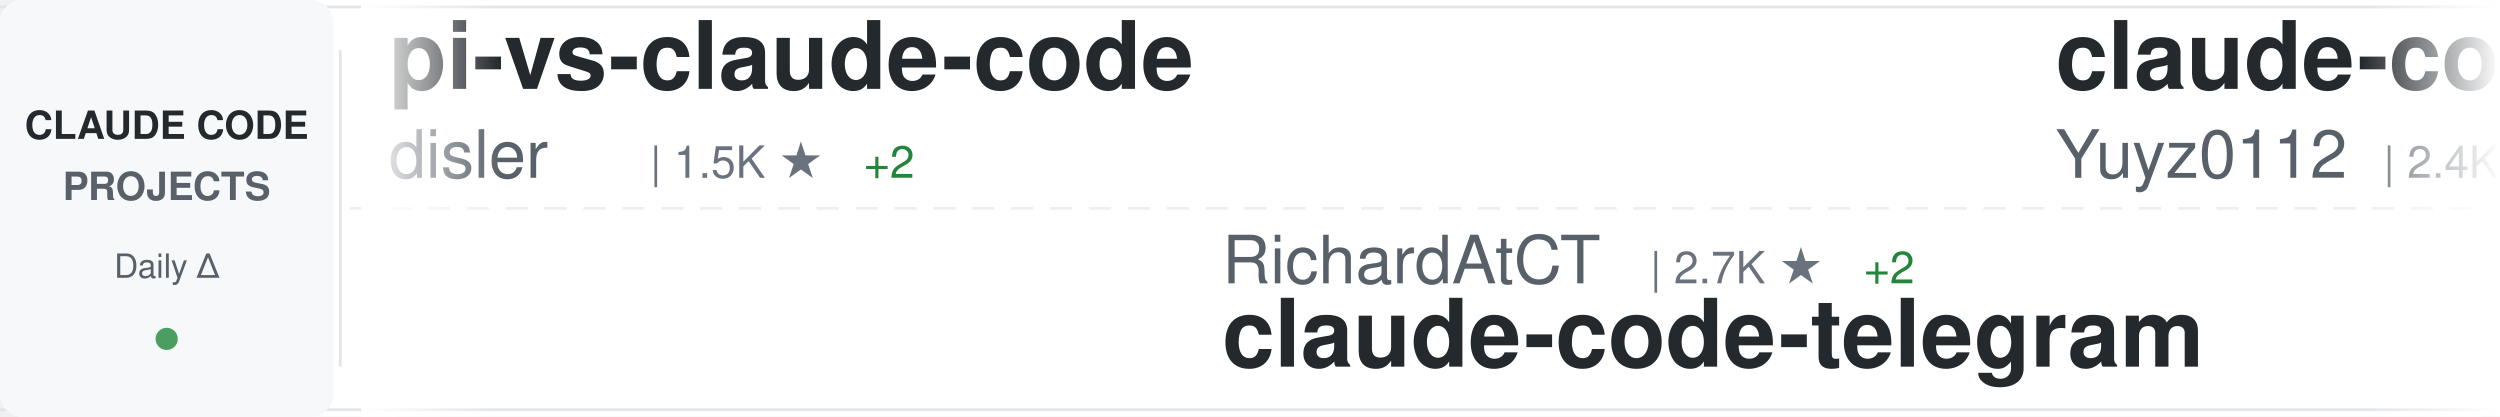
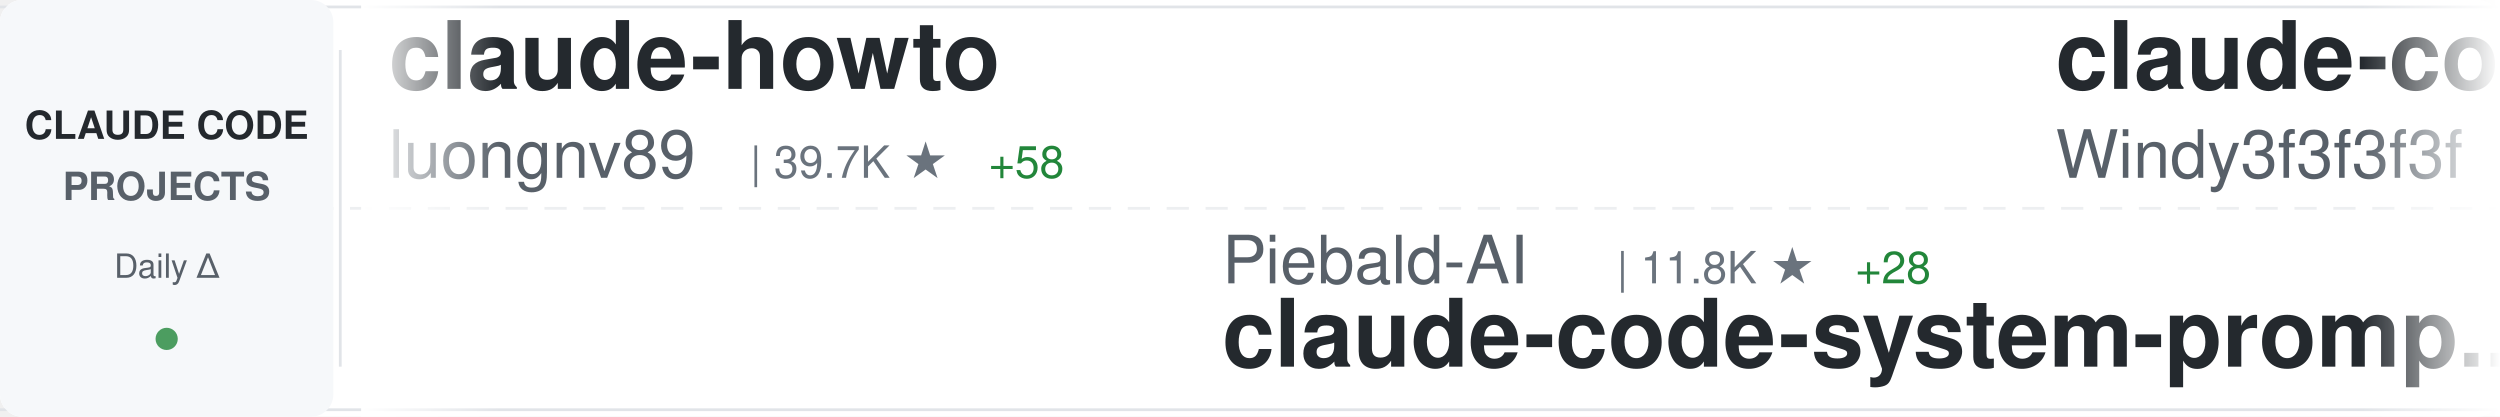
<svg xmlns="http://www.w3.org/2000/svg" width="900" height="150">
  <defs>
    <linearGradient id="awesomeLeftFade" x1="0%" y1="0%" x2="100%" y2="0%">
      <stop offset="0%" style="stop-color:#ffffff;stop-opacity:1" />
      <stop offset="100%" style="stop-color:#ffffff;stop-opacity:0" />
    </linearGradient>
    <linearGradient id="awesomeRightFade" x1="0%" y1="0%" x2="100%" y2="0%">
      <stop offset="0%" style="stop-color:#ffffff;stop-opacity:0" />
      <stop offset="100%" style="stop-color:#ffffff;stop-opacity:1" />
    </linearGradient>
  </defs>
  <rect width="900" height="150" fill="#ffffff" rx="8" />
  <rect x="0" y="2" width="900" height="1" fill="#e1e4e8" />
  <rect x="0" y="147" width="900" height="1" fill="#e1e4e8" />
  <line x1="0" y1="75" x2="900" y2="75" stroke="#e1e4e8" stroke-width="1" stroke-dasharray="8 6" opacity="0.6" />
  <rect x="0" y="0" width="120" height="150" fill="#f6f8fa" rx="8" />
  <text x="60" y="50" font-family="-apple-system, BlinkMacSystemFont, 'Segoe UI', Helvetica, Arial, sans-serif" font-size="14" font-weight="600" fill="#24292e" text-anchor="middle">CLAUDE CODE</text>
  <text x="60" y="72" font-family="-apple-system, BlinkMacSystemFont, 'Segoe UI', Helvetica, Arial, sans-serif" font-size="14" font-weight="600" fill="#586069" text-anchor="middle">PROJECTS</text>
  <text x="60" y="100" font-family="-apple-system, BlinkMacSystemFont, 'Segoe UI', Helvetica, Arial, sans-serif" font-size="12" font-weight="500" fill="#586069" text-anchor="middle">Daily Δ</text>
  <circle cx="60" cy="122" r="4" fill="#22863a" opacity="0.8" />
  <rect x="122" y="18" width="1" height="114" fill="#e1e4e8" />
  <clipPath id="awesomeTickerClip">
    <rect x="130" y="0" width="770" height="150" />
  </clipPath>
  <g clip-path="url(#awesomeTickerClip)">
    <g id="awesomeTickerItems">
      <animateTransform attributeName="transform" attributeType="XML" type="translate" from="0 0" to="-3000 0" dur="54s" repeatCount="indefinite" />
      <g transform="translate(0, 0)">
-         <text x="140" y="32" font-family="-apple-system, BlinkMacSystemFont, 'Segoe UI', Helvetica, Arial, sans-serif" font-size="34" font-weight="600" fill="#24292e">pi-vs-claude-code</text>
+         <text x="140" y="32" font-family="-apple-system, BlinkMacSystemFont, 'Segoe UI', Helvetica, Arial, sans-serif" font-size="34" font-weight="600" fill="#24292e">claude-howto</text>
+         <text x="140" y="64" font-family="-apple-system, BlinkMacSystemFont, 'Segoe UI', Helvetica, Arial, sans-serif" font-size="24" font-weight="400" fill="#586069">luongnv89</text>
+         <text x="270" y="64" font-family="-apple-system, BlinkMacSystemFont, 'Segoe UI', Helvetica, Arial, sans-serif" font-size="16" font-weight="500" fill="#6a737d">| 39.7K ★</text>
+         <text x="356" y="64" font-family="-apple-system, BlinkMacSystemFont, 'Segoe UI', Helvetica, Arial, sans-serif" font-size="16" font-weight="500" fill="#22863a"> +58</text>
+       </g>
+       <g transform="translate(300, 0)">
+         <text x="140" y="102" font-family="-apple-system, BlinkMacSystemFont, 'Segoe UI', Helvetica, Arial, sans-serif" font-size="24" font-weight="400" fill="#586069">Piebald-AI</text>
+         <text x="282" y="102" font-family="-apple-system, BlinkMacSystemFont, 'Segoe UI', Helvetica, Arial, sans-serif" font-size="16" font-weight="500" fill="#6a737d">| 11.8K ★</text>
+         <text x="368" y="102" font-family="-apple-system, BlinkMacSystemFont, 'Segoe UI', Helvetica, Arial, sans-serif" font-size="16" font-weight="500" fill="#22863a"> +28</text>
+         <text x="140" y="132" font-family="-apple-system, BlinkMacSystemFont, 'Segoe UI', Helvetica, Arial, sans-serif" font-size="34" font-weight="600" fill="#24292e">claude-code-system-promp...</text>
+       </g>
+       <g transform="translate(600, 0)">
+         <text x="140" y="32" font-family="-apple-system, BlinkMacSystemFont, 'Segoe UI', Helvetica, Arial, sans-serif" font-size="34" font-weight="600" fill="#24292e">claude-code-from-scratch</text>
+         <text x="140" y="64" font-family="-apple-system, BlinkMacSystemFont, 'Segoe UI', Helvetica, Arial, sans-serif" font-size="24" font-weight="400" fill="#586069">Windy3f3f3f3f</text>
+         <text x="318" y="64" font-family="-apple-system, BlinkMacSystemFont, 'Segoe UI', Helvetica, Arial, sans-serif" font-size="16" font-weight="500" fill="#6a737d">| 2.3K ★</text>
+         <text x="395" y="64" font-family="-apple-system, BlinkMacSystemFont, 'Segoe UI', Helvetica, Arial, sans-serif" font-size="16" font-weight="500" fill="#22863a"> +8</text>
+       </g>
+       <g transform="translate(900, 0)">
+         <text x="140" y="102" font-family="-apple-system, BlinkMacSystemFont, 'Segoe UI', Helvetica, Arial, sans-serif" font-size="24" font-weight="400" fill="#586069">shareAI-lab</text>
+         <text x="294" y="102" font-family="-apple-system, BlinkMacSystemFont, 'Segoe UI', Helvetica, Arial, sans-serif" font-size="16" font-weight="500" fill="#6a737d">| 70.8K ★</text>
+         <text x="380" y="102" font-family="-apple-system, BlinkMacSystemFont, 'Segoe UI', Helvetica, Arial, sans-serif" font-size="16" font-weight="500" fill="#22863a"> +97</text>
+         <text x="140" y="132" font-family="-apple-system, BlinkMacSystemFont, 'Segoe UI', Helvetica, Arial, sans-serif" font-size="34" font-weight="600" fill="#24292e">learn-claude-code</text>
+       </g>
+       <g transform="translate(1200, 0)">
+         <text x="140" y="32" font-family="-apple-system, BlinkMacSystemFont, 'Segoe UI', Helvetica, Arial, sans-serif" font-size="34" font-weight="600" fill="#24292e">claude-code-hooks-master...</text>
        <text x="140" y="64" font-family="-apple-system, BlinkMacSystemFont, 'Segoe UI', Helvetica, Arial, sans-serif" font-size="24" font-weight="400" fill="#586069">disler</text>
-         <text x="234" y="64" font-family="-apple-system, BlinkMacSystemFont, 'Segoe UI', Helvetica, Arial, sans-serif" font-size="16" font-weight="500" fill="#6a737d">| 1.5K ★</text>
+         <text x="234" y="64" font-family="-apple-system, BlinkMacSystemFont, 'Segoe UI', Helvetica, Arial, sans-serif" font-size="16" font-weight="500" fill="#6a737d">| 3.8K ★</text>
        <text x="311" y="64" font-family="-apple-system, BlinkMacSystemFont, 'Segoe UI', Helvetica, Arial, sans-serif" font-size="16" font-weight="500" fill="#22863a"> +2</text>
      </g>
-       <g transform="translate(300, 0)">
-         <text x="140" y="102" font-family="-apple-system, BlinkMacSystemFont, 'Segoe UI', Helvetica, Arial, sans-serif" font-size="24" font-weight="400" fill="#586069">RichardAtCT</text>
-         <text x="294" y="102" font-family="-apple-system, BlinkMacSystemFont, 'Segoe UI', Helvetica, Arial, sans-serif" font-size="16" font-weight="500" fill="#6a737d">| 2.7K ★</text>
-         <text x="371" y="102" font-family="-apple-system, BlinkMacSystemFont, 'Segoe UI', Helvetica, Arial, sans-serif" font-size="16" font-weight="500" fill="#22863a"> +2</text>
-         <text x="140" y="132" font-family="-apple-system, BlinkMacSystemFont, 'Segoe UI', Helvetica, Arial, sans-serif" font-size="34" font-weight="600" fill="#24292e">claude-code-telegram</text>
-       </g>
-       <g transform="translate(600, 0)">
-         <text x="140" y="32" font-family="-apple-system, BlinkMacSystemFont, 'Segoe UI', Helvetica, Arial, sans-serif" font-size="34" font-weight="600" fill="#24292e">claude-code-reverse</text>
-         <text x="140" y="64" font-family="-apple-system, BlinkMacSystemFont, 'Segoe UI', Helvetica, Arial, sans-serif" font-size="24" font-weight="400" fill="#586069">Yuyz0112</text>
-         <text x="258" y="64" font-family="-apple-system, BlinkMacSystemFont, 'Segoe UI', Helvetica, Arial, sans-serif" font-size="16" font-weight="500" fill="#6a737d">| 2.4K ★</text>
-         <text x="335" y="64" font-family="-apple-system, BlinkMacSystemFont, 'Segoe UI', Helvetica, Arial, sans-serif" font-size="16" font-weight="500" fill="#22863a"> +1</text>
-       </g>
-       <g transform="translate(900, 0)">
-         <text x="140" y="102" font-family="-apple-system, BlinkMacSystemFont, 'Segoe UI', Helvetica, Arial, sans-serif" font-size="24" font-weight="400" fill="#586069">repowise-dev</text>
-         <text x="306" y="102" font-family="-apple-system, BlinkMacSystemFont, 'Segoe UI', Helvetica, Arial, sans-serif" font-size="16" font-weight="500" fill="#6a737d">| 1.2K ★</text>
-         <text x="383" y="102" font-family="-apple-system, BlinkMacSystemFont, 'Segoe UI', Helvetica, Arial, sans-serif" font-size="16" font-weight="500" fill="#22863a"> +2</text>
-         <text x="140" y="132" font-family="-apple-system, BlinkMacSystemFont, 'Segoe UI', Helvetica, Arial, sans-serif" font-size="34" font-weight="600" fill="#24292e">claude-code-prompts</text>
-       </g>
-       <g transform="translate(1200, 0)">
-         <text x="140" y="32" font-family="-apple-system, BlinkMacSystemFont, 'Segoe UI', Helvetica, Arial, sans-serif" font-size="34" font-weight="600" fill="#24292e">sc-claude-code-files</text>
-         <text x="140" y="64" font-family="-apple-system, BlinkMacSystemFont, 'Segoe UI', Helvetica, Arial, sans-serif" font-size="24" font-weight="400" fill="#586069">https-deeplearning-ai</text>
-         <text x="414" y="64" font-family="-apple-system, BlinkMacSystemFont, 'Segoe UI', Helvetica, Arial, sans-serif" font-size="16" font-weight="500" fill="#6a737d">| 533 ★</text>
-       </g>
      <g transform="translate(1500, 0)">
-         <text x="140" y="102" font-family="-apple-system, BlinkMacSystemFont, 'Segoe UI', Helvetica, Arial, sans-serif" font-size="24" font-weight="400" fill="#586069">krusemediallc</text>
-         <text x="318" y="102" font-family="-apple-system, BlinkMacSystemFont, 'Segoe UI', Helvetica, Arial, sans-serif" font-size="16" font-weight="500" fill="#6a737d">| 1.0K ★</text>
-         <text x="395" y="102" font-family="-apple-system, BlinkMacSystemFont, 'Segoe UI', Helvetica, Arial, sans-serif" font-size="16" font-weight="500" fill="#22863a"> +4</text>
-         <text x="140" y="132" font-family="-apple-system, BlinkMacSystemFont, 'Segoe UI', Helvetica, Arial, sans-serif" font-size="34" font-weight="600" fill="#24292e">arcads-claude-code</text>
+         <text x="140" y="102" font-family="-apple-system, BlinkMacSystemFont, 'Segoe UI', Helvetica, Arial, sans-serif" font-size="24" font-weight="400" fill="#586069">disler</text>
+         <text x="234" y="102" font-family="-apple-system, BlinkMacSystemFont, 'Segoe UI', Helvetica, Arial, sans-serif" font-size="16" font-weight="500" fill="#6a737d">| 1.5K ★</text>
+         <text x="311" y="102" font-family="-apple-system, BlinkMacSystemFont, 'Segoe UI', Helvetica, Arial, sans-serif" font-size="16" font-weight="500" fill="#22863a"> +2</text>
+         <text x="140" y="132" font-family="-apple-system, BlinkMacSystemFont, 'Segoe UI', Helvetica, Arial, sans-serif" font-size="34" font-weight="600" fill="#24292e">pi-vs-claude-code</text>
      </g>
      <g transform="translate(1800, 0)">
-         <text x="140" y="32" font-family="-apple-system, BlinkMacSystemFont, 'Segoe UI', Helvetica, Arial, sans-serif" font-size="34" font-weight="600" fill="#24292e">claude-code-proxy</text>
-         <text x="140" y="64" font-family="-apple-system, BlinkMacSystemFont, 'Segoe UI', Helvetica, Arial, sans-serif" font-size="24" font-weight="400" fill="#586069">1rgs</text>
-         <text x="210" y="64" font-family="-apple-system, BlinkMacSystemFont, 'Segoe UI', Helvetica, Arial, sans-serif" font-size="16" font-weight="500" fill="#6a737d">| 3.7K ★</text>
-         <text x="287" y="64" font-family="-apple-system, BlinkMacSystemFont, 'Segoe UI', Helvetica, Arial, sans-serif" font-size="16" font-weight="500" fill="#22863a"> +2</text>
+         <text x="140" y="32" font-family="-apple-system, BlinkMacSystemFont, 'Segoe UI', Helvetica, Arial, sans-serif" font-size="34" font-weight="600" fill="#24292e">claude-code-cli</text>
+         <text x="140" y="64" font-family="-apple-system, BlinkMacSystemFont, 'Segoe UI', Helvetica, Arial, sans-serif" font-size="24" font-weight="400" fill="#586069">huangserva</text>
+         <text x="282" y="64" font-family="-apple-system, BlinkMacSystemFont, 'Segoe UI', Helvetica, Arial, sans-serif" font-size="16" font-weight="500" fill="#6a737d">| 618 ★</text>
      </g>
      <g transform="translate(2100, 0)">
-         <text x="140" y="102" font-family="-apple-system, BlinkMacSystemFont, 'Segoe UI', Helvetica, Arial, sans-serif" font-size="24" font-weight="400" fill="#586069">andrew-kramer-inno</text>
-         <text x="378" y="102" font-family="-apple-system, BlinkMacSystemFont, 'Segoe UI', Helvetica, Arial, sans-serif" font-size="16" font-weight="500" fill="#6a737d">| 594 ★</text>
-         <text x="140" y="132" font-family="-apple-system, BlinkMacSystemFont, 'Segoe UI', Helvetica, Arial, sans-serif" font-size="34" font-weight="600" fill="#24292e">claude-code-source-build</text>
+         <text x="140" y="102" font-family="-apple-system, BlinkMacSystemFont, 'Segoe UI', Helvetica, Arial, sans-serif" font-size="24" font-weight="400" fill="#586069">edmund-io</text>
+         <text x="270" y="102" font-family="-apple-system, BlinkMacSystemFont, 'Segoe UI', Helvetica, Arial, sans-serif" font-size="16" font-weight="500" fill="#6a737d">| 1.5K ★</text>
+         <text x="140" y="132" font-family="-apple-system, BlinkMacSystemFont, 'Segoe UI', Helvetica, Arial, sans-serif" font-size="34" font-weight="600" fill="#24292e">edmunds-claude-code</text>
      </g>
      <g transform="translate(2400, 0)">
-         <text x="140" y="32" font-family="-apple-system, BlinkMacSystemFont, 'Segoe UI', Helvetica, Arial, sans-serif" font-size="34" font-weight="600" fill="#24292e">claude_code_src</text>
-         <text x="140" y="64" font-family="-apple-system, BlinkMacSystemFont, 'Segoe UI', Helvetica, Arial, sans-serif" font-size="24" font-weight="400" fill="#586069">ponponon</text>
-         <text x="258" y="64" font-family="-apple-system, BlinkMacSystemFont, 'Segoe UI', Helvetica, Arial, sans-serif" font-size="16" font-weight="500" fill="#6a737d">| 2.3K ★</text>
-         <text x="335" y="64" font-family="-apple-system, BlinkMacSystemFont, 'Segoe UI', Helvetica, Arial, sans-serif" font-size="16" font-weight="500" fill="#22863a"> +2</text>
+         <text x="140" y="32" font-family="-apple-system, BlinkMacSystemFont, 'Segoe UI', Helvetica, Arial, sans-serif" font-size="34" font-weight="600" fill="#24292e">claude-code-my-workflow</text>
+         <text x="140" y="64" font-family="-apple-system, BlinkMacSystemFont, 'Segoe UI', Helvetica, Arial, sans-serif" font-size="24" font-weight="400" fill="#586069">pedrohcgs</text>
+         <text x="270" y="64" font-family="-apple-system, BlinkMacSystemFont, 'Segoe UI', Helvetica, Arial, sans-serif" font-size="16" font-weight="500" fill="#6a737d">| 1.4K ★</text>
+         <text x="347" y="64" font-family="-apple-system, BlinkMacSystemFont, 'Segoe UI', Helvetica, Arial, sans-serif" font-size="16" font-weight="500" fill="#22863a"> +7</text>
      </g>
      <g transform="translate(2700, 0)">
-         <text x="140" y="102" font-family="-apple-system, BlinkMacSystemFont, 'Segoe UI', Helvetica, Arial, sans-serif" font-size="24" font-weight="400" fill="#586069">nicedreamzapp</text>
-         <text x="318" y="102" font-family="-apple-system, BlinkMacSystemFont, 'Segoe UI', Helvetica, Arial, sans-serif" font-size="16" font-weight="500" fill="#6a737d">| 2.9K ★</text>
-         <text x="395" y="102" font-family="-apple-system, BlinkMacSystemFont, 'Segoe UI', Helvetica, Arial, sans-serif" font-size="16" font-weight="500" fill="#22863a"> +4</text>
-         <text x="140" y="132" font-family="-apple-system, BlinkMacSystemFont, 'Segoe UI', Helvetica, Arial, sans-serif" font-size="34" font-weight="600" fill="#24292e">claude-code-local</text>
+         <text x="140" y="102" font-family="-apple-system, BlinkMacSystemFont, 'Segoe UI', Helvetica, Arial, sans-serif" font-size="24" font-weight="400" fill="#586069">rohitg00</text>
+         <text x="258" y="102" font-family="-apple-system, BlinkMacSystemFont, 'Segoe UI', Helvetica, Arial, sans-serif" font-size="16" font-weight="500" fill="#6a737d">| 2.3K ★</text>
+         <text x="335" y="102" font-family="-apple-system, BlinkMacSystemFont, 'Segoe UI', Helvetica, Arial, sans-serif" font-size="16" font-weight="500" fill="#22863a"> +7</text>
+         <text x="140" y="132" font-family="-apple-system, BlinkMacSystemFont, 'Segoe UI', Helvetica, Arial, sans-serif" font-size="34" font-weight="600" fill="#24292e">awesome-claude-code-tool...</text>
      </g>
      <g transform="translate(3000, 0)">
-         <text x="140" y="32" font-family="-apple-system, BlinkMacSystemFont, 'Segoe UI', Helvetica, Arial, sans-serif" font-size="34" font-weight="600" fill="#24292e">pi-vs-claude-code</text>
-         <text x="140" y="64" font-family="-apple-system, BlinkMacSystemFont, 'Segoe UI', Helvetica, Arial, sans-serif" font-size="24" font-weight="400" fill="#586069">disler</text>
-         <text x="234" y="64" font-family="-apple-system, BlinkMacSystemFont, 'Segoe UI', Helvetica, Arial, sans-serif" font-size="16" font-weight="500" fill="#6a737d">| 1.5K ★</text>
-         <text x="311" y="64" font-family="-apple-system, BlinkMacSystemFont, 'Segoe UI', Helvetica, Arial, sans-serif" font-size="16" font-weight="500" fill="#22863a"> +2</text>
+         <text x="140" y="32" font-family="-apple-system, BlinkMacSystemFont, 'Segoe UI', Helvetica, Arial, sans-serif" font-size="34" font-weight="600" fill="#24292e">claude-howto</text>
+         <text x="140" y="64" font-family="-apple-system, BlinkMacSystemFont, 'Segoe UI', Helvetica, Arial, sans-serif" font-size="24" font-weight="400" fill="#586069">luongnv89</text>
+         <text x="270" y="64" font-family="-apple-system, BlinkMacSystemFont, 'Segoe UI', Helvetica, Arial, sans-serif" font-size="16" font-weight="500" fill="#6a737d">| 39.7K ★</text>
+         <text x="356" y="64" font-family="-apple-system, BlinkMacSystemFont, 'Segoe UI', Helvetica, Arial, sans-serif" font-size="16" font-weight="500" fill="#22863a"> +58</text>
      </g>
      <g transform="translate(3300, 0)">
-         <text x="140" y="102" font-family="-apple-system, BlinkMacSystemFont, 'Segoe UI', Helvetica, Arial, sans-serif" font-size="24" font-weight="400" fill="#586069">RichardAtCT</text>
-         <text x="294" y="102" font-family="-apple-system, BlinkMacSystemFont, 'Segoe UI', Helvetica, Arial, sans-serif" font-size="16" font-weight="500" fill="#6a737d">| 2.7K ★</text>
-         <text x="371" y="102" font-family="-apple-system, BlinkMacSystemFont, 'Segoe UI', Helvetica, Arial, sans-serif" font-size="16" font-weight="500" fill="#22863a"> +2</text>
-         <text x="140" y="132" font-family="-apple-system, BlinkMacSystemFont, 'Segoe UI', Helvetica, Arial, sans-serif" font-size="34" font-weight="600" fill="#24292e">claude-code-telegram</text>
+         <text x="140" y="102" font-family="-apple-system, BlinkMacSystemFont, 'Segoe UI', Helvetica, Arial, sans-serif" font-size="24" font-weight="400" fill="#586069">Piebald-AI</text>
+         <text x="282" y="102" font-family="-apple-system, BlinkMacSystemFont, 'Segoe UI', Helvetica, Arial, sans-serif" font-size="16" font-weight="500" fill="#6a737d">| 11.8K ★</text>
+         <text x="368" y="102" font-family="-apple-system, BlinkMacSystemFont, 'Segoe UI', Helvetica, Arial, sans-serif" font-size="16" font-weight="500" fill="#22863a"> +28</text>
+         <text x="140" y="132" font-family="-apple-system, BlinkMacSystemFont, 'Segoe UI', Helvetica, Arial, sans-serif" font-size="34" font-weight="600" fill="#24292e">claude-code-system-promp...</text>
      </g>
      <g transform="translate(3600, 0)">
-         <text x="140" y="32" font-family="-apple-system, BlinkMacSystemFont, 'Segoe UI', Helvetica, Arial, sans-serif" font-size="34" font-weight="600" fill="#24292e">claude-code-reverse</text>
-         <text x="140" y="64" font-family="-apple-system, BlinkMacSystemFont, 'Segoe UI', Helvetica, Arial, sans-serif" font-size="24" font-weight="400" fill="#586069">Yuyz0112</text>
-         <text x="258" y="64" font-family="-apple-system, BlinkMacSystemFont, 'Segoe UI', Helvetica, Arial, sans-serif" font-size="16" font-weight="500" fill="#6a737d">| 2.4K ★</text>
-         <text x="335" y="64" font-family="-apple-system, BlinkMacSystemFont, 'Segoe UI', Helvetica, Arial, sans-serif" font-size="16" font-weight="500" fill="#22863a"> +1</text>
+         <text x="140" y="32" font-family="-apple-system, BlinkMacSystemFont, 'Segoe UI', Helvetica, Arial, sans-serif" font-size="34" font-weight="600" fill="#24292e">claude-code-from-scratch</text>
+         <text x="140" y="64" font-family="-apple-system, BlinkMacSystemFont, 'Segoe UI', Helvetica, Arial, sans-serif" font-size="24" font-weight="400" fill="#586069">Windy3f3f3f3f</text>
+         <text x="318" y="64" font-family="-apple-system, BlinkMacSystemFont, 'Segoe UI', Helvetica, Arial, sans-serif" font-size="16" font-weight="500" fill="#6a737d">| 2.3K ★</text>
+         <text x="395" y="64" font-family="-apple-system, BlinkMacSystemFont, 'Segoe UI', Helvetica, Arial, sans-serif" font-size="16" font-weight="500" fill="#22863a"> +8</text>
      </g>
      <g transform="translate(3900, 0)">
-         <text x="140" y="102" font-family="-apple-system, BlinkMacSystemFont, 'Segoe UI', Helvetica, Arial, sans-serif" font-size="24" font-weight="400" fill="#586069">repowise-dev</text>
-         <text x="306" y="102" font-family="-apple-system, BlinkMacSystemFont, 'Segoe UI', Helvetica, Arial, sans-serif" font-size="16" font-weight="500" fill="#6a737d">| 1.2K ★</text>
-         <text x="383" y="102" font-family="-apple-system, BlinkMacSystemFont, 'Segoe UI', Helvetica, Arial, sans-serif" font-size="16" font-weight="500" fill="#22863a"> +2</text>
-         <text x="140" y="132" font-family="-apple-system, BlinkMacSystemFont, 'Segoe UI', Helvetica, Arial, sans-serif" font-size="34" font-weight="600" fill="#24292e">claude-code-prompts</text>
+         <text x="140" y="102" font-family="-apple-system, BlinkMacSystemFont, 'Segoe UI', Helvetica, Arial, sans-serif" font-size="24" font-weight="400" fill="#586069">shareAI-lab</text>
+         <text x="294" y="102" font-family="-apple-system, BlinkMacSystemFont, 'Segoe UI', Helvetica, Arial, sans-serif" font-size="16" font-weight="500" fill="#6a737d">| 70.8K ★</text>
+         <text x="380" y="102" font-family="-apple-system, BlinkMacSystemFont, 'Segoe UI', Helvetica, Arial, sans-serif" font-size="16" font-weight="500" fill="#22863a"> +97</text>
+         <text x="140" y="132" font-family="-apple-system, BlinkMacSystemFont, 'Segoe UI', Helvetica, Arial, sans-serif" font-size="34" font-weight="600" fill="#24292e">learn-claude-code</text>
      </g>
    </g>
  </g>
  <rect x="130" y="0" width="50" height="150" fill="url(#awesomeLeftFade)" />
  <rect x="850" y="0" width="50" height="150" fill="url(#awesomeRightFade)" />
</svg>
